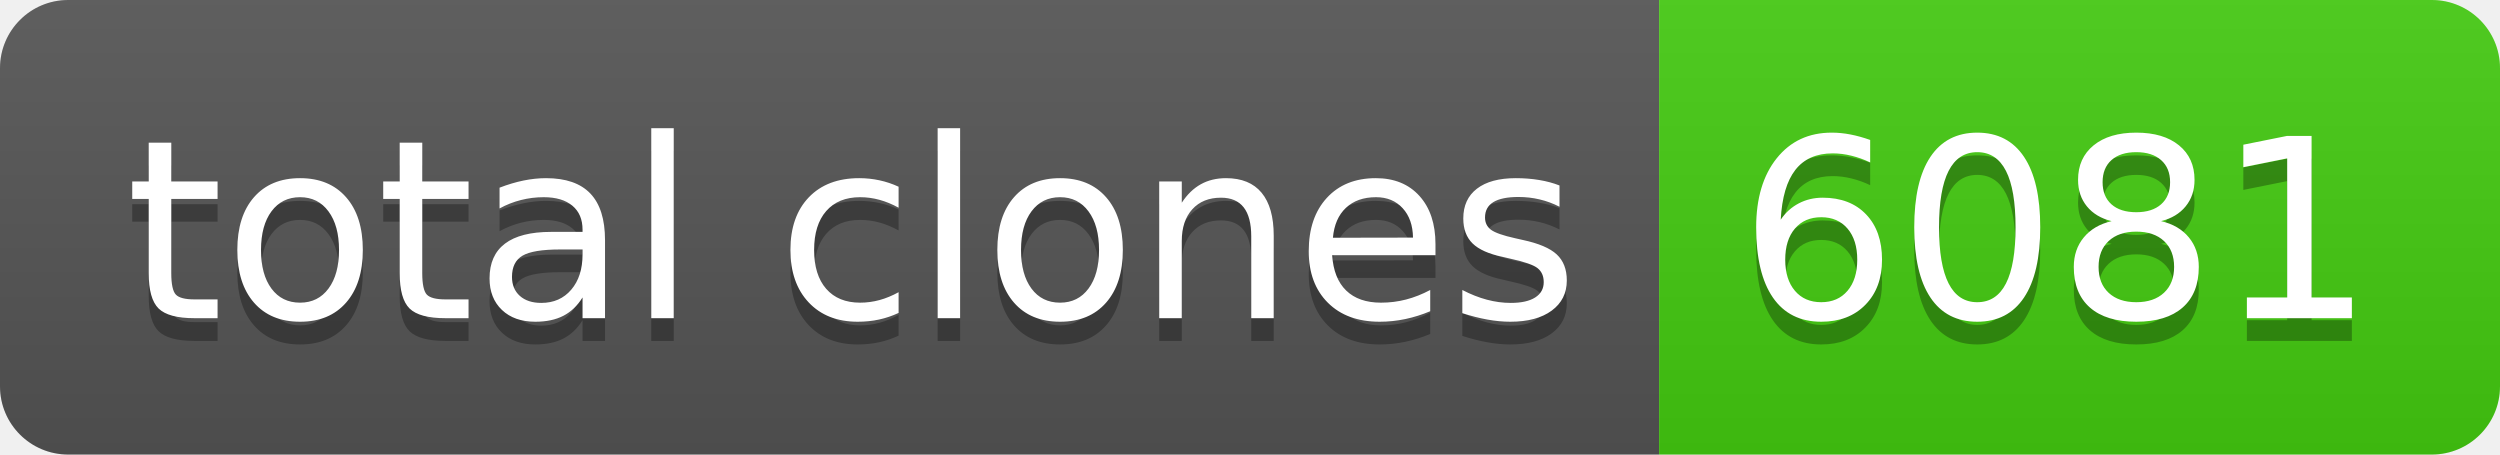
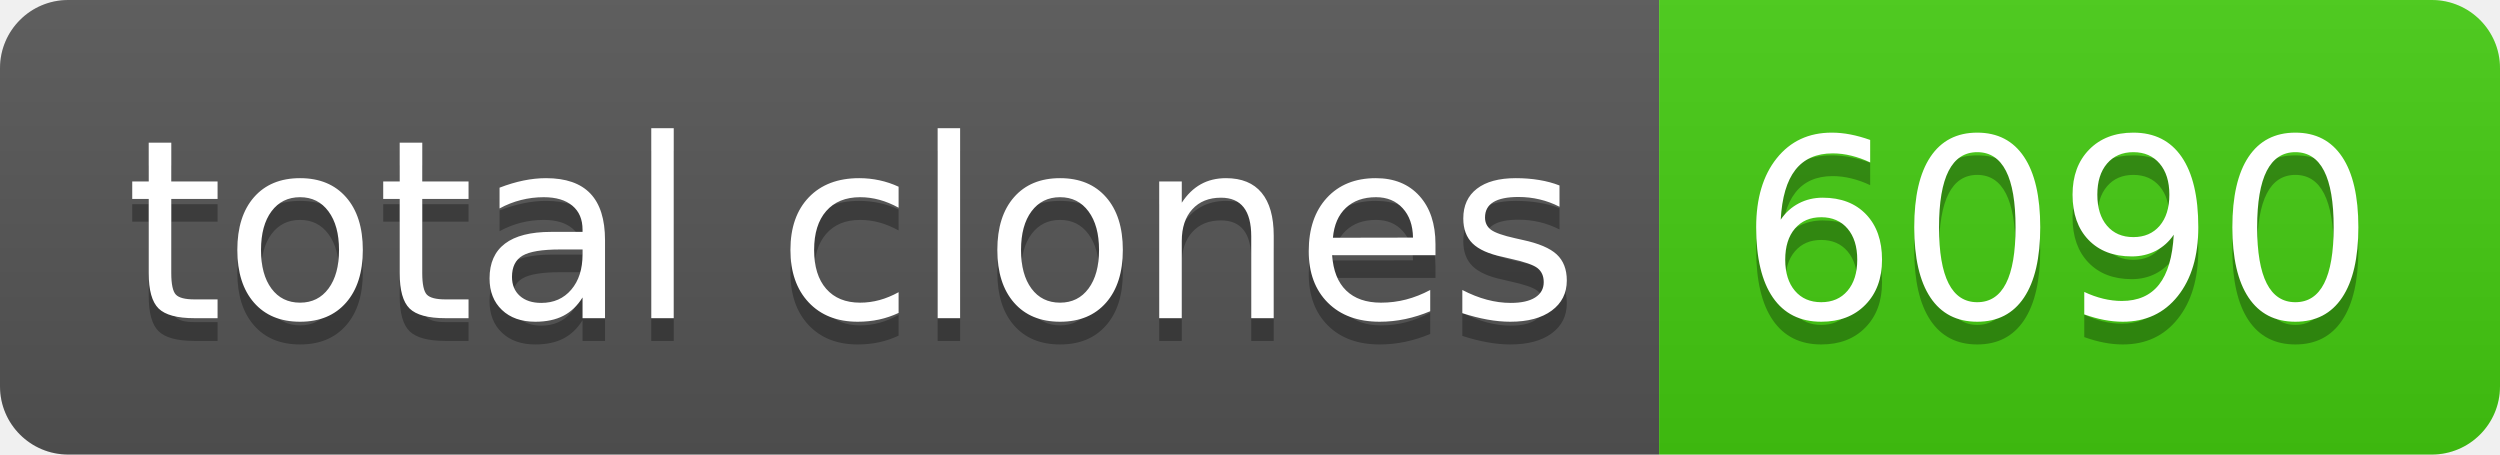
- <svg xmlns="http://www.w3.org/2000/svg" width="110" height="20" role="img" aria-label="total clones: 6081">
+ <svg xmlns="http://www.w3.org/2000/svg" width="110" height="20" role="img" aria-label="total clones: 6090">
  <linearGradient id="s" x2="0" y2="100%">
    <stop offset="0" stop-color="#bbb" stop-opacity=".1" />
    <stop offset="1" stop-opacity=".1" />
  </linearGradient>
  <clipPath id="r">
    <rect width="110" height="20" rx="3" fill="#fff" />
  </clipPath>
  <g clip-path="url(#r)">
    <rect width="73" height="20" fill="#555" />
    <rect x="73" width="37" height="20" fill="#4c1" />
    <rect width="110" height="20" fill="url(#s)" />
  </g>
  <g fill="#fff" text-anchor="middle" font-family="Verdana,Geneva,DejaVu Sans,sans-serif" text-rendering="geometricPrecision" font-size="110">
    <text aria-hidden="true" x="375" y="150" fill="#010101" fill-opacity=".3" transform="scale(.1)" textLength="630">total clones</text>
    <text x="375" y="140" transform="scale(.1)" fill="#fff" textLength="630">total clones</text>
-     <text aria-hidden="true" x="905" y="150" fill="#010101" fill-opacity=".3" transform="scale(.1)" textLength="270">6081</text>
-     <text x="905" y="140" transform="scale(.1)" fill="#fff" textLength="270">6081</text>
+     <text aria-hidden="true" x="905" y="150" fill="#010101" fill-opacity=".3" transform="scale(.1)" textLength="270">6090</text>
+     <text x="905" y="140" transform="scale(.1)" fill="#fff" textLength="270">6090</text>
  </g>
</svg>
